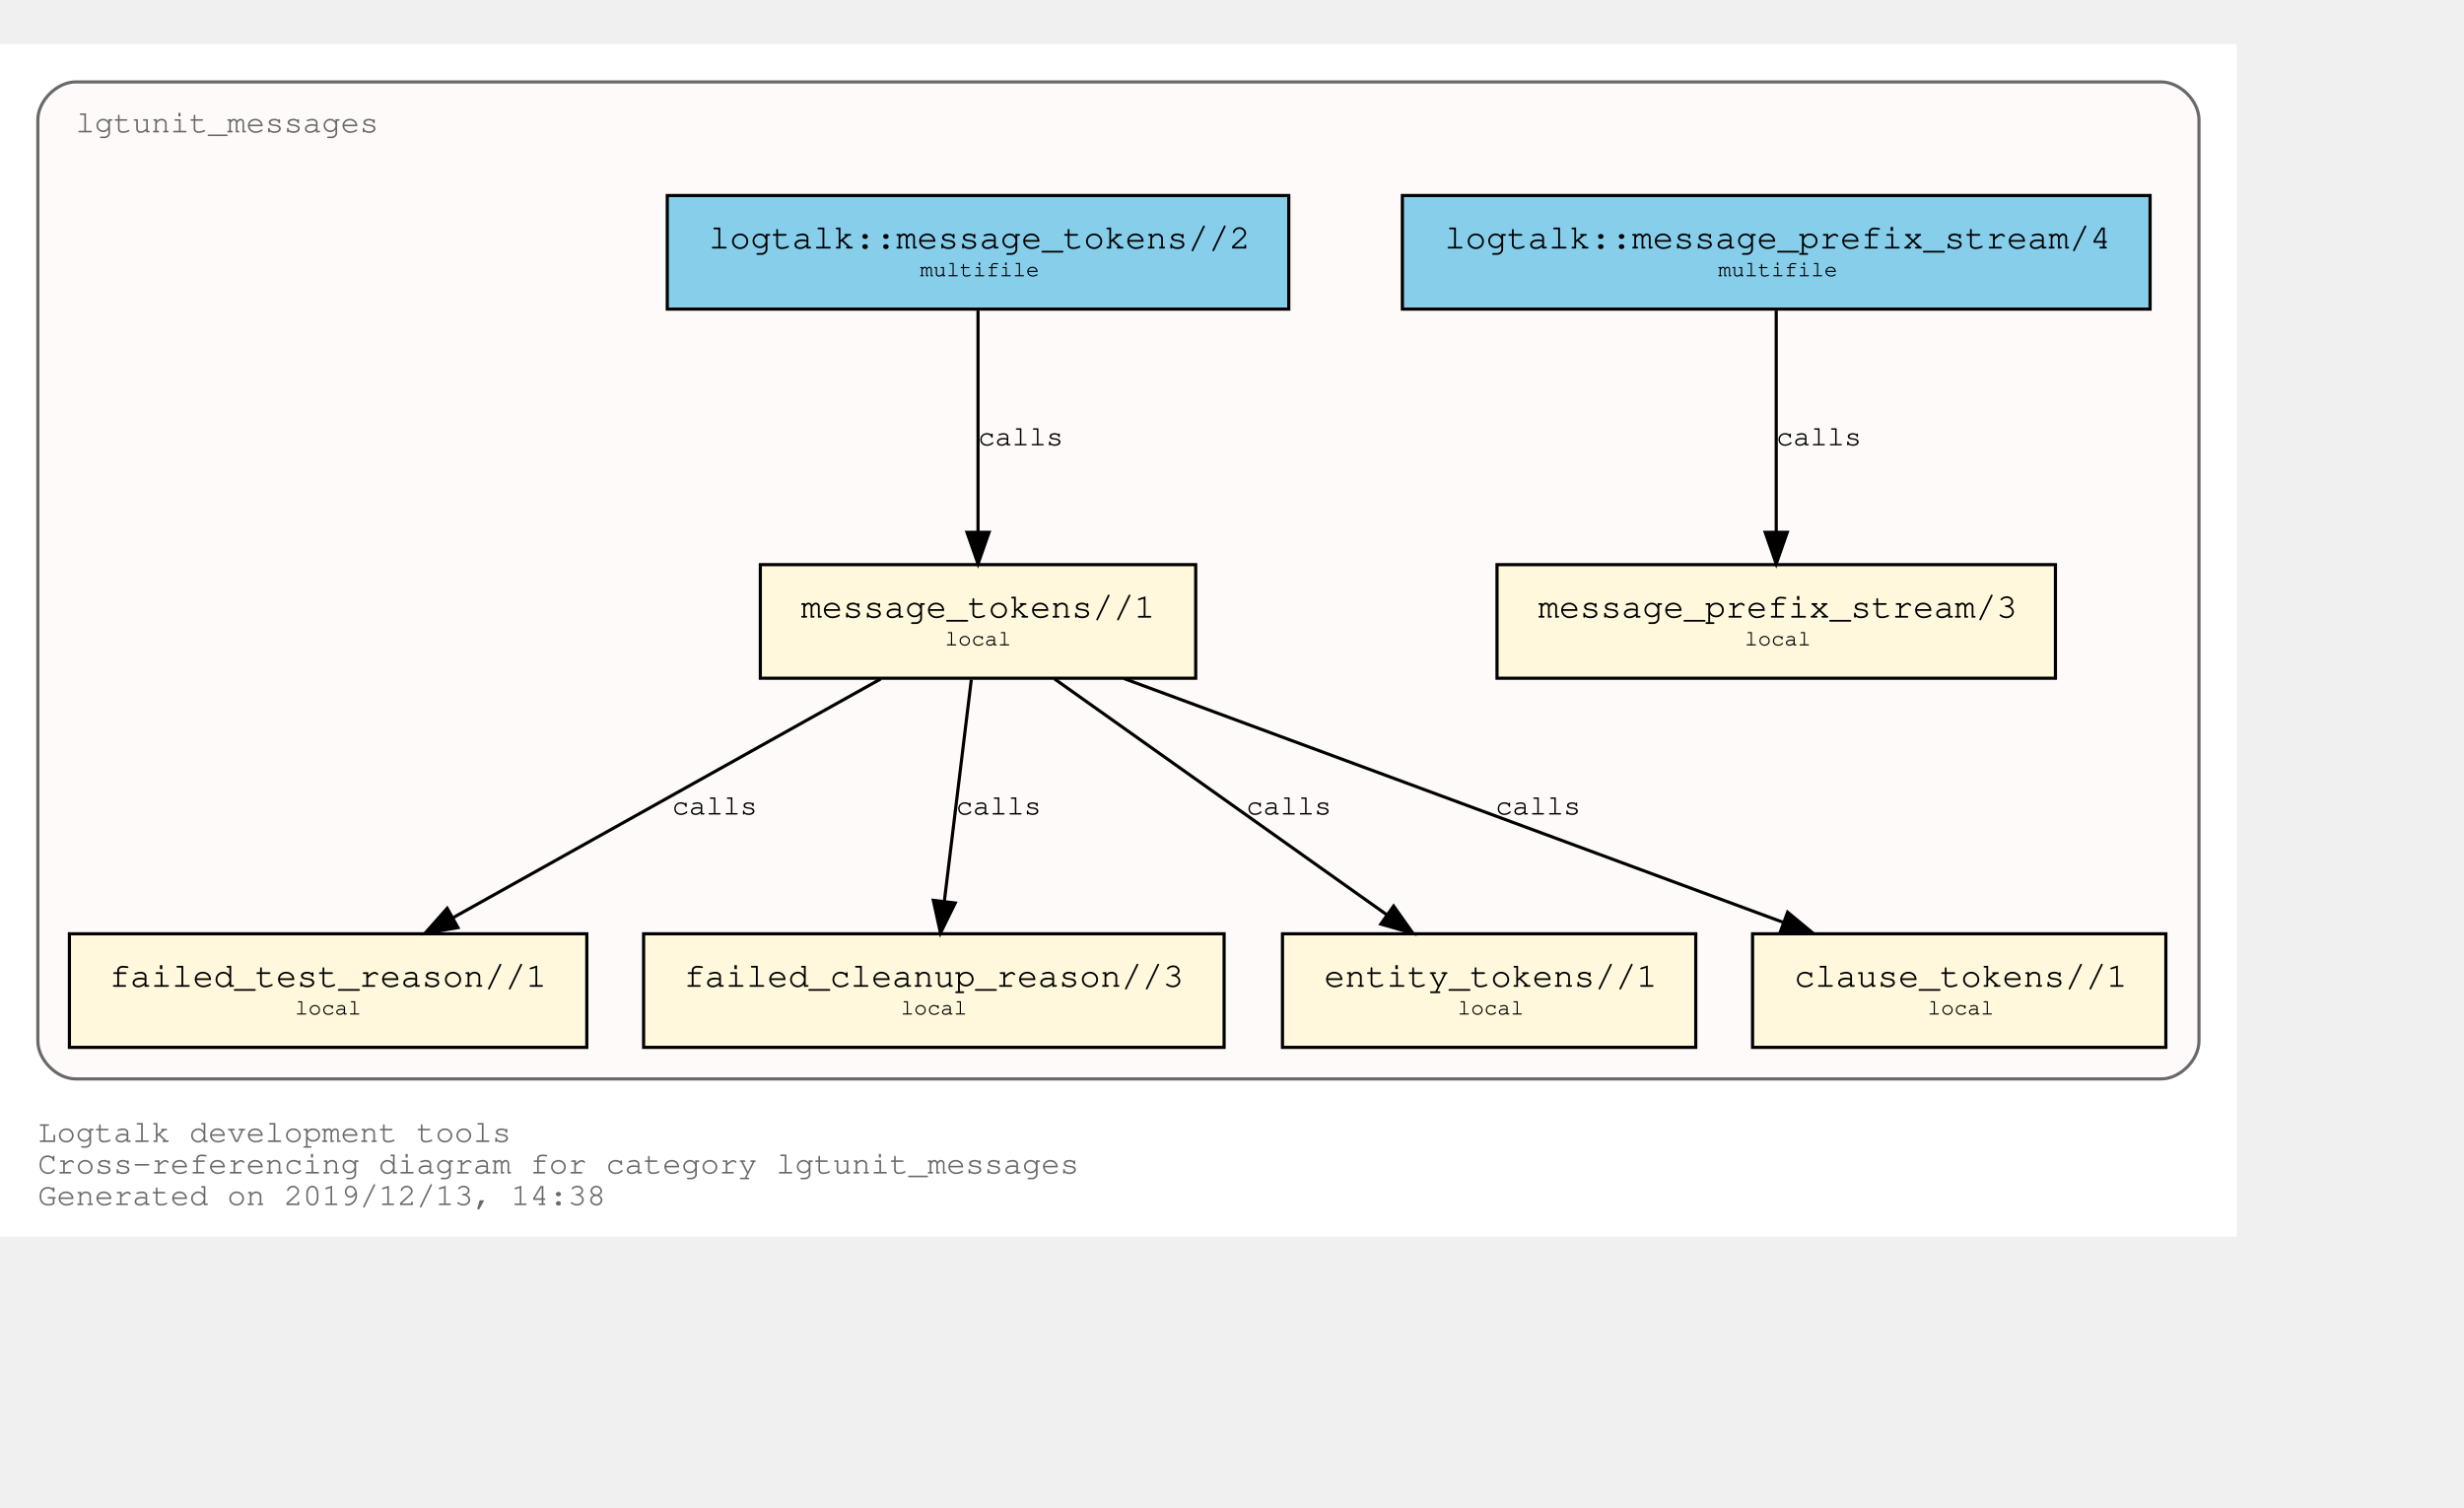
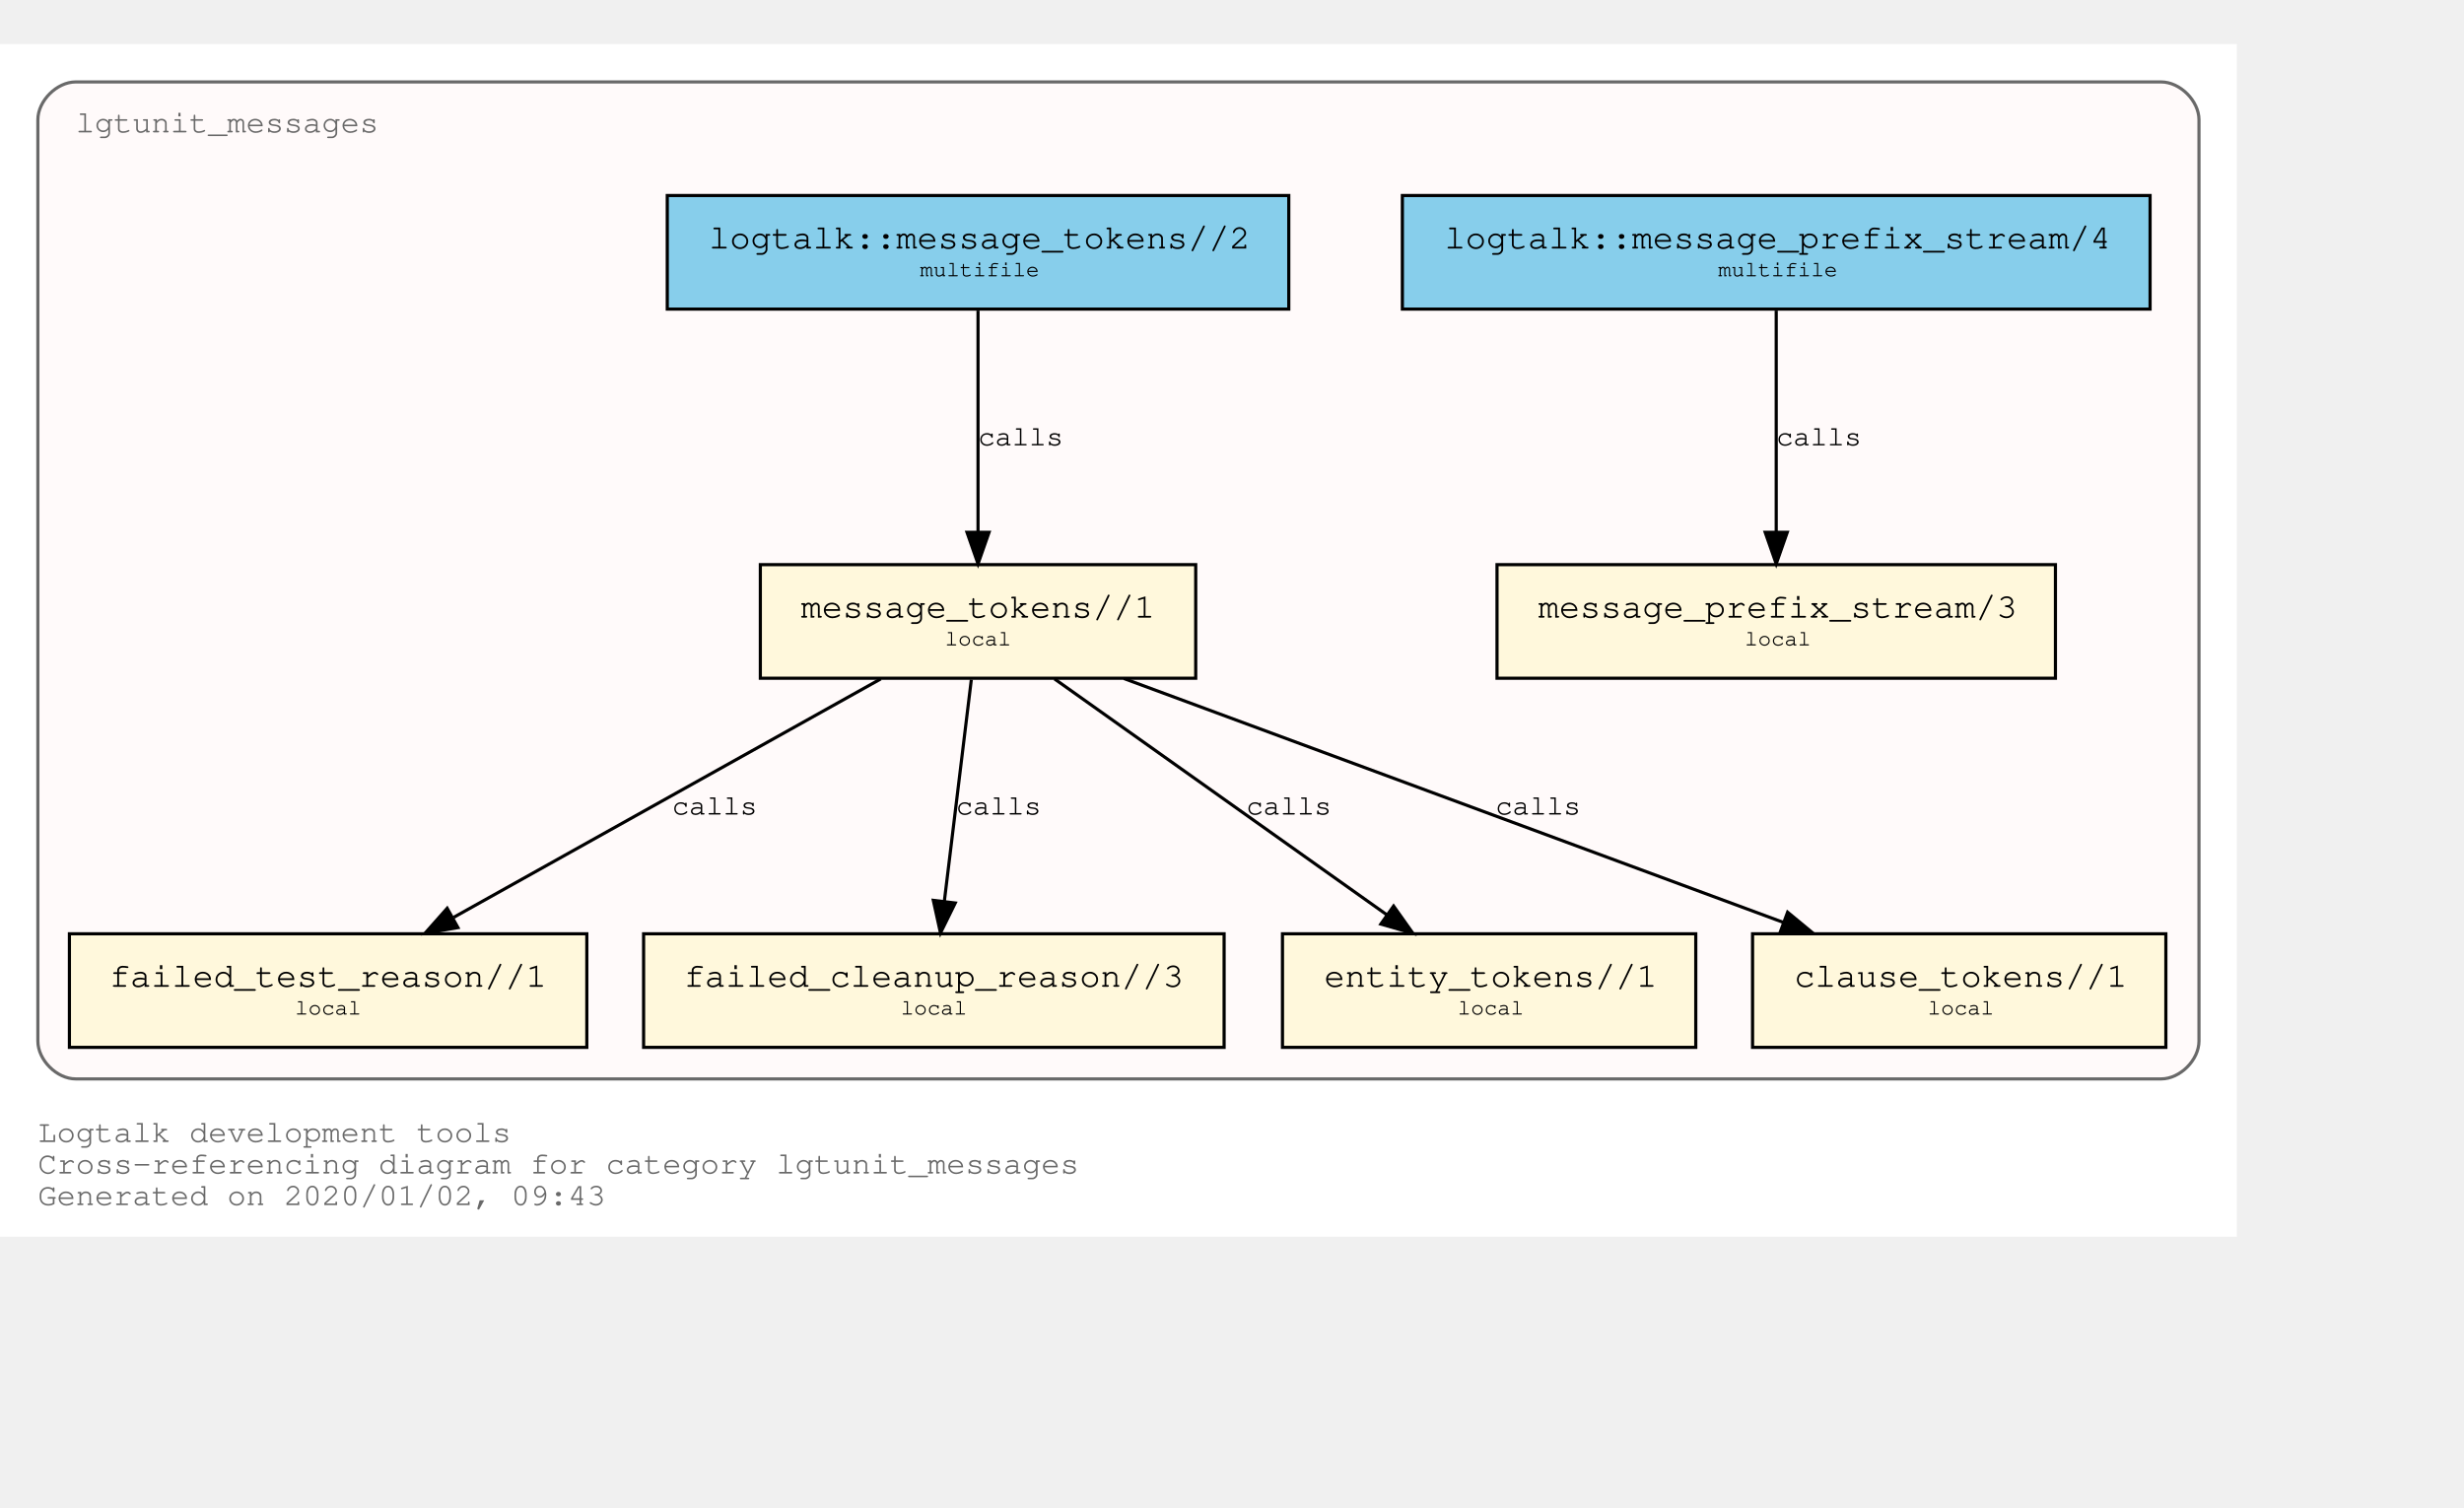
<svg xmlns="http://www.w3.org/2000/svg" xmlns:xlink="http://www.w3.org/1999/xlink" width="853pt" height="522pt" viewBox="72.00 72.00 781.00 450.00">
  <g id="graph0" class="graph" transform="scale(1 1) rotate(0) translate(76 446)">
    <polygon fill="white" stroke="transparent" points="-4,4 -4,-374 705,-374 705,4 -4,4" />
    <text text-anchor="start" x="8" y="-26" font-family="Courier,monospace" font-size="10.00" fill="dimgray">Logtalk development tools</text>
    <text text-anchor="start" x="8" y="-16" font-family="Courier,monospace" font-size="10.00" fill="dimgray">Cross-referencing diagram for category lgtunit_messages</text>
-     <text text-anchor="start" x="8" y="-6" font-family="Courier,monospace" font-size="10.00" fill="dimgray">Generated on 2019/12/13, 14:38</text>
+     <text text-anchor="start" x="8" y="-6" font-family="Courier,monospace" font-size="10.00" fill="dimgray">Generated on 2020/01/02, 09:43</text>
    <g id="clust1" class="cluster">
      <g id="a_clust1">
        <a xlink:title="lgtunit_messages">
          <path fill="snow" stroke="dimgray" d="M20,-46C20,-46 681,-46 681,-46 687,-46 693,-52 693,-58 693,-58 693,-350 693,-350 693,-356 687,-362 681,-362 681,-362 20,-362 20,-362 14,-362 8,-356 8,-350 8,-350 8,-58 8,-58 8,-52 14,-46 20,-46" />
          <g id="a_clust1_0">
-             <a xlink:href="https://github.com/LogtalkDotOrg/logtalk3/tree/dca4592de97dd583b59bb2b10efdad42c407bc2c/tools/lgtunit/lgtunit_messages.lgt" xlink:title="https://github.com/LogtalkDotOrg/logtalk3/tree/dca4592de97dd583b59bb2b10efdad42c407bc2c/tools/lgtunit/lgtunit_messages.lgt">
+             <a xlink:href="https://github.com/LogtalkDotOrg/logtalk3/tree/547f60f27de9cd1bf1a9e38a1991d2929ea92258/tools/lgtunit/lgtunit_messages.lgt" xlink:title="https://github.com/LogtalkDotOrg/logtalk3/tree/547f60f27de9cd1bf1a9e38a1991d2929ea92258/tools/lgtunit/lgtunit_messages.lgt">
              <text text-anchor="start" x="19.99" y="-346" font-family="Courier,monospace" font-size="10.00" fill="dimgray">lgtunit_messages</text>
            </a>
          </g>
        </a>
      </g>
    </g>
    <g id="node1" class="node">
      <g id="a_node1">
-         <a xlink:href="https://github.com/LogtalkDotOrg/logtalk3/tree/dca4592de97dd583b59bb2b10efdad42c407bc2c/tools/lgtunit/lgtunit_messages.lgt#L43" xlink:title="https://github.com/LogtalkDotOrg/logtalk3/tree/dca4592de97dd583b59bb2b10efdad42c407bc2c/tools/lgtunit/lgtunit_messages.lgt#L43">
+         <a xlink:href="https://github.com/LogtalkDotOrg/logtalk3/tree/547f60f27de9cd1bf1a9e38a1991d2929ea92258/tools/lgtunit/lgtunit_messages.lgt#L43" xlink:title="https://github.com/LogtalkDotOrg/logtalk3/tree/547f60f27de9cd1bf1a9e38a1991d2929ea92258/tools/lgtunit/lgtunit_messages.lgt#L43">
          <polygon fill="cornsilk" stroke="black" points="647.5,-209 470.5,-209 470.5,-173 647.5,-173 647.5,-209" />
          <text text-anchor="start" x="478.8" y="-192.8" font-family="Courier,monospace" font-size="9.00"> </text>
          <text text-anchor="start" x="483.59" y="-192.2" font-family="Courier,monospace" font-size="11.00">message_prefix_stream/3</text>
          <text text-anchor="start" x="634.8" y="-192.8" font-family="Courier,monospace" font-size="9.00"> </text>
          <text text-anchor="start" x="478.8" y="-182.8" font-family="Courier,monospace" font-size="9.00"> </text>
          <text text-anchor="start" x="549" y="-183.4" font-family="Courier,monospace" font-size="7.00">local</text>
          <text text-anchor="start" x="634.8" y="-182.8" font-family="Courier,monospace" font-size="9.00"> </text>
        </a>
      </g>
    </g>
    <g id="node2" class="node">
      <g id="a_node2">
-         <a xlink:href="https://github.com/LogtalkDotOrg/logtalk3/tree/dca4592de97dd583b59bb2b10efdad42c407bc2c/tools/lgtunit/lgtunit_messages.lgt#L56" xlink:title="https://github.com/LogtalkDotOrg/logtalk3/tree/dca4592de97dd583b59bb2b10efdad42c407bc2c/tools/lgtunit/lgtunit_messages.lgt#L56">
+         <a xlink:href="https://github.com/LogtalkDotOrg/logtalk3/tree/547f60f27de9cd1bf1a9e38a1991d2929ea92258/tools/lgtunit/lgtunit_messages.lgt#L56" xlink:title="https://github.com/LogtalkDotOrg/logtalk3/tree/547f60f27de9cd1bf1a9e38a1991d2929ea92258/tools/lgtunit/lgtunit_messages.lgt#L56">
          <polygon fill="cornsilk" stroke="black" points="375,-209 237,-209 237,-173 375,-173 375,-209" />
          <text text-anchor="start" x="244.8" y="-192.8" font-family="Courier,monospace" font-size="9.00"> </text>
          <text text-anchor="start" x="249.89" y="-192.2" font-family="Courier,monospace" font-size="11.00">message_tokens//1</text>
          <text text-anchor="start" x="361.8" y="-192.8" font-family="Courier,monospace" font-size="9.00"> </text>
          <text text-anchor="start" x="244.8" y="-182.8" font-family="Courier,monospace" font-size="9.00"> </text>
          <text text-anchor="start" x="295.5" y="-183.4" font-family="Courier,monospace" font-size="7.00">local</text>
          <text text-anchor="start" x="361.8" y="-182.8" font-family="Courier,monospace" font-size="9.00"> </text>
        </a>
      </g>
    </g>
    <g id="node3" class="node">
      <g id="a_node3">
-         <a xlink:href="https://github.com/LogtalkDotOrg/logtalk3/tree/dca4592de97dd583b59bb2b10efdad42c407bc2c/tools/lgtunit/lgtunit_messages.lgt#L218" xlink:title="https://github.com/LogtalkDotOrg/logtalk3/tree/dca4592de97dd583b59bb2b10efdad42c407bc2c/tools/lgtunit/lgtunit_messages.lgt#L218">
+         <a xlink:href="https://github.com/LogtalkDotOrg/logtalk3/tree/547f60f27de9cd1bf1a9e38a1991d2929ea92258/tools/lgtunit/lgtunit_messages.lgt#L218" xlink:title="https://github.com/LogtalkDotOrg/logtalk3/tree/547f60f27de9cd1bf1a9e38a1991d2929ea92258/tools/lgtunit/lgtunit_messages.lgt#L218">
          <polygon fill="cornsilk" stroke="black" points="182,-92 18,-92 18,-56 182,-56 182,-92" />
          <text text-anchor="start" x="25.8" y="-75.8" font-family="Courier,monospace" font-size="9.00"> </text>
          <text text-anchor="start" x="30.69" y="-75.2" font-family="Courier,monospace" font-size="11.00">failed_test_reason//1</text>
          <text text-anchor="start" x="168.8" y="-75.8" font-family="Courier,monospace" font-size="9.00"> </text>
          <text text-anchor="start" x="25.8" y="-65.8" font-family="Courier,monospace" font-size="9.00"> </text>
          <text text-anchor="start" x="89.5" y="-66.4" font-family="Courier,monospace" font-size="7.00">local</text>
          <text text-anchor="start" x="168.8" y="-65.8" font-family="Courier,monospace" font-size="9.00"> </text>
        </a>
      </g>
    </g>
    <g id="edge3" class="edge">
      <g id="a_edge3">
-         <a xlink:href="https://github.com/LogtalkDotOrg/logtalk3/tree/dca4592de97dd583b59bb2b10efdad42c407bc2c/tools/lgtunit/lgtunit_messages.lgt#L100" xlink:title="calls">
+         <a xlink:href="https://github.com/LogtalkDotOrg/logtalk3/tree/547f60f27de9cd1bf1a9e38a1991d2929ea92258/tools/lgtunit/lgtunit_messages.lgt#L100" xlink:title="calls">
          <path fill="none" stroke="black" d="M275.16,-172.78C239.1,-152.65 179.34,-119.29 139.81,-97.22" />
          <polygon fill="black" stroke="black" points="141.15,-93.96 130.71,-92.15 137.74,-100.08 141.15,-93.96" />
        </a>
      </g>
      <g id="a_edge3-label">
-         <a xlink:href="https://github.com/LogtalkDotOrg/logtalk3/tree/dca4592de97dd583b59bb2b10efdad42c407bc2c/tools/lgtunit/lgtunit_messages.lgt#L100" xlink:title="https://github.com/LogtalkDotOrg/logtalk3/tree/dca4592de97dd583b59bb2b10efdad42c407bc2c/tools/lgtunit/lgtunit_messages.lgt#L100">
+         <a xlink:href="https://github.com/LogtalkDotOrg/logtalk3/tree/547f60f27de9cd1bf1a9e38a1991d2929ea92258/tools/lgtunit/lgtunit_messages.lgt#L100" xlink:title="https://github.com/LogtalkDotOrg/logtalk3/tree/547f60f27de9cd1bf1a9e38a1991d2929ea92258/tools/lgtunit/lgtunit_messages.lgt#L100">
          <text text-anchor="start" x="209" y="-129.8" font-family="Courier,monospace" font-size="9.00">calls</text>
        </a>
      </g>
    </g>
    <g id="node4" class="node">
      <g id="a_node4">
-         <a xlink:href="https://github.com/LogtalkDotOrg/logtalk3/tree/dca4592de97dd583b59bb2b10efdad42c407bc2c/tools/lgtunit/lgtunit_messages.lgt#L256" xlink:title="https://github.com/LogtalkDotOrg/logtalk3/tree/dca4592de97dd583b59bb2b10efdad42c407bc2c/tools/lgtunit/lgtunit_messages.lgt#L256">
+         <a xlink:href="https://github.com/LogtalkDotOrg/logtalk3/tree/547f60f27de9cd1bf1a9e38a1991d2929ea92258/tools/lgtunit/lgtunit_messages.lgt#L256" xlink:title="https://github.com/LogtalkDotOrg/logtalk3/tree/547f60f27de9cd1bf1a9e38a1991d2929ea92258/tools/lgtunit/lgtunit_messages.lgt#L256">
          <polygon fill="cornsilk" stroke="black" points="384,-92 200,-92 200,-56 384,-56 384,-92" />
          <text text-anchor="start" x="207.8" y="-75.8" font-family="Courier,monospace" font-size="9.00"> </text>
          <text text-anchor="start" x="212.79" y="-75.2" font-family="Courier,monospace" font-size="11.00">failed_cleanup_reason//3</text>
          <text text-anchor="start" x="370.8" y="-75.8" font-family="Courier,monospace" font-size="9.00"> </text>
          <text text-anchor="start" x="207.8" y="-65.8" font-family="Courier,monospace" font-size="9.00"> </text>
          <text text-anchor="start" x="281.5" y="-66.4" font-family="Courier,monospace" font-size="7.00">local</text>
          <text text-anchor="start" x="370.8" y="-65.8" font-family="Courier,monospace" font-size="9.00"> </text>
        </a>
      </g>
    </g>
    <g id="edge4" class="edge">
      <g id="a_edge4">
-         <a xlink:href="https://github.com/LogtalkDotOrg/logtalk3/tree/dca4592de97dd583b59bb2b10efdad42c407bc2c/tools/lgtunit/lgtunit_messages.lgt#L142" xlink:title="calls">
+         <a xlink:href="https://github.com/LogtalkDotOrg/logtalk3/tree/547f60f27de9cd1bf1a9e38a1991d2929ea92258/tools/lgtunit/lgtunit_messages.lgt#L142" xlink:title="calls">
          <path fill="none" stroke="black" d="M303.87,-172.53C301.6,-153.85 297.96,-123.97 295.31,-102.2" />
          <polygon fill="black" stroke="black" points="298.78,-101.76 294.1,-92.25 291.83,-102.6 298.78,-101.76" />
        </a>
      </g>
      <g id="a_edge4-label">
-         <a xlink:href="https://github.com/LogtalkDotOrg/logtalk3/tree/dca4592de97dd583b59bb2b10efdad42c407bc2c/tools/lgtunit/lgtunit_messages.lgt#L142" xlink:title="https://github.com/LogtalkDotOrg/logtalk3/tree/dca4592de97dd583b59bb2b10efdad42c407bc2c/tools/lgtunit/lgtunit_messages.lgt#L142">
+         <a xlink:href="https://github.com/LogtalkDotOrg/logtalk3/tree/547f60f27de9cd1bf1a9e38a1991d2929ea92258/tools/lgtunit/lgtunit_messages.lgt#L142" xlink:title="https://github.com/LogtalkDotOrg/logtalk3/tree/547f60f27de9cd1bf1a9e38a1991d2929ea92258/tools/lgtunit/lgtunit_messages.lgt#L142">
          <text text-anchor="start" x="299" y="-129.8" font-family="Courier,monospace" font-size="9.00">calls</text>
        </a>
      </g>
    </g>
    <g id="node5" class="node">
      <g id="a_node5">
-         <a xlink:href="https://github.com/LogtalkDotOrg/logtalk3/tree/dca4592de97dd583b59bb2b10efdad42c407bc2c/tools/lgtunit/lgtunit_messages.lgt#L261" xlink:title="https://github.com/LogtalkDotOrg/logtalk3/tree/dca4592de97dd583b59bb2b10efdad42c407bc2c/tools/lgtunit/lgtunit_messages.lgt#L261">
+         <a xlink:href="https://github.com/LogtalkDotOrg/logtalk3/tree/547f60f27de9cd1bf1a9e38a1991d2929ea92258/tools/lgtunit/lgtunit_messages.lgt#L261" xlink:title="https://github.com/LogtalkDotOrg/logtalk3/tree/547f60f27de9cd1bf1a9e38a1991d2929ea92258/tools/lgtunit/lgtunit_messages.lgt#L261">
          <polygon fill="cornsilk" stroke="black" points="533.5,-92 402.5,-92 402.5,-56 533.5,-56 533.5,-92" />
          <text text-anchor="start" x="410.8" y="-75.8" font-family="Courier,monospace" font-size="9.00"> </text>
          <text text-anchor="start" x="415.69" y="-75.2" font-family="Courier,monospace" font-size="11.00">entity_tokens//1</text>
          <text text-anchor="start" x="520.8" y="-75.8" font-family="Courier,monospace" font-size="9.00"> </text>
          <text text-anchor="start" x="410.8" y="-65.8" font-family="Courier,monospace" font-size="9.00"> </text>
          <text text-anchor="start" x="458" y="-66.4" font-family="Courier,monospace" font-size="7.00">local</text>
          <text text-anchor="start" x="520.8" y="-65.8" font-family="Courier,monospace" font-size="9.00"> </text>
        </a>
      </g>
    </g>
    <g id="edge5" class="edge">
      <g id="a_edge5">
-         <a xlink:href="https://github.com/LogtalkDotOrg/logtalk3/tree/dca4592de97dd583b59bb2b10efdad42c407bc2c/tools/lgtunit/lgtunit_messages.lgt#L157" xlink:title="calls">
+         <a xlink:href="https://github.com/LogtalkDotOrg/logtalk3/tree/547f60f27de9cd1bf1a9e38a1991d2929ea92258/tools/lgtunit/lgtunit_messages.lgt#L157" xlink:title="calls">
          <path fill="none" stroke="black" d="M330.25,-172.78C358.25,-152.91 404.42,-120.13 435.51,-98.07" />
          <polygon fill="black" stroke="black" points="437.72,-100.79 443.85,-92.15 433.67,-95.08 437.72,-100.79" />
        </a>
      </g>
      <g id="a_edge5-label">
-         <a xlink:href="https://github.com/LogtalkDotOrg/logtalk3/tree/dca4592de97dd583b59bb2b10efdad42c407bc2c/tools/lgtunit/lgtunit_messages.lgt#L157" xlink:title="https://github.com/LogtalkDotOrg/logtalk3/tree/dca4592de97dd583b59bb2b10efdad42c407bc2c/tools/lgtunit/lgtunit_messages.lgt#L157">
+         <a xlink:href="https://github.com/LogtalkDotOrg/logtalk3/tree/547f60f27de9cd1bf1a9e38a1991d2929ea92258/tools/lgtunit/lgtunit_messages.lgt#L157" xlink:title="https://github.com/LogtalkDotOrg/logtalk3/tree/547f60f27de9cd1bf1a9e38a1991d2929ea92258/tools/lgtunit/lgtunit_messages.lgt#L157">
          <text text-anchor="start" x="391" y="-129.8" font-family="Courier,monospace" font-size="9.00">calls</text>
        </a>
      </g>
    </g>
    <g id="node6" class="node">
      <g id="a_node6">
-         <a xlink:href="https://github.com/LogtalkDotOrg/logtalk3/tree/dca4592de97dd583b59bb2b10efdad42c407bc2c/tools/lgtunit/lgtunit_messages.lgt#L267" xlink:title="https://github.com/LogtalkDotOrg/logtalk3/tree/dca4592de97dd583b59bb2b10efdad42c407bc2c/tools/lgtunit/lgtunit_messages.lgt#L267">
+         <a xlink:href="https://github.com/LogtalkDotOrg/logtalk3/tree/547f60f27de9cd1bf1a9e38a1991d2929ea92258/tools/lgtunit/lgtunit_messages.lgt#L267" xlink:title="https://github.com/LogtalkDotOrg/logtalk3/tree/547f60f27de9cd1bf1a9e38a1991d2929ea92258/tools/lgtunit/lgtunit_messages.lgt#L267">
          <polygon fill="cornsilk" stroke="black" points="682.5,-92 551.5,-92 551.5,-56 682.5,-56 682.5,-92" />
          <text text-anchor="start" x="559.8" y="-75.8" font-family="Courier,monospace" font-size="9.00"> </text>
          <text text-anchor="start" x="564.69" y="-75.2" font-family="Courier,monospace" font-size="11.00">clause_tokens//1</text>
          <text text-anchor="start" x="669.8" y="-75.8" font-family="Courier,monospace" font-size="9.00"> </text>
          <text text-anchor="start" x="559.8" y="-65.8" font-family="Courier,monospace" font-size="9.00"> </text>
          <text text-anchor="start" x="607" y="-66.4" font-family="Courier,monospace" font-size="7.00">local</text>
          <text text-anchor="start" x="669.8" y="-65.8" font-family="Courier,monospace" font-size="9.00"> </text>
        </a>
      </g>
    </g>
    <g id="edge6" class="edge">
      <g id="a_edge6">
-         <a xlink:href="https://github.com/LogtalkDotOrg/logtalk3/tree/dca4592de97dd583b59bb2b10efdad42c407bc2c/tools/lgtunit/lgtunit_messages.lgt#L157" xlink:title="calls">
+         <a xlink:href="https://github.com/LogtalkDotOrg/logtalk3/tree/547f60f27de9cd1bf1a9e38a1991d2929ea92258/tools/lgtunit/lgtunit_messages.lgt#L157" xlink:title="calls">
          <path fill="none" stroke="black" d="M352.22,-172.91C407.92,-152.31 501.45,-117.73 561.13,-95.66" />
          <polygon fill="black" stroke="black" points="562.61,-98.84 570.78,-92.09 560.18,-92.28 562.61,-98.84" />
        </a>
      </g>
      <g id="a_edge6-label">
-         <a xlink:href="https://github.com/LogtalkDotOrg/logtalk3/tree/dca4592de97dd583b59bb2b10efdad42c407bc2c/tools/lgtunit/lgtunit_messages.lgt#L157" xlink:title="https://github.com/LogtalkDotOrg/logtalk3/tree/dca4592de97dd583b59bb2b10efdad42c407bc2c/tools/lgtunit/lgtunit_messages.lgt#L157">
+         <a xlink:href="https://github.com/LogtalkDotOrg/logtalk3/tree/547f60f27de9cd1bf1a9e38a1991d2929ea92258/tools/lgtunit/lgtunit_messages.lgt#L157" xlink:title="https://github.com/LogtalkDotOrg/logtalk3/tree/547f60f27de9cd1bf1a9e38a1991d2929ea92258/tools/lgtunit/lgtunit_messages.lgt#L157">
          <text text-anchor="start" x="470" y="-129.8" font-family="Courier,monospace" font-size="9.00">calls</text>
        </a>
      </g>
    </g>
    <g id="node7" class="node">
      <g id="a_node7">
-         <a xlink:href="https://github.com/LogtalkDotOrg/logtalk3/tree/dca4592de97dd583b59bb2b10efdad42c407bc2c/tools/lgtunit/lgtunit_messages.lgt#L39" xlink:title="https://github.com/LogtalkDotOrg/logtalk3/tree/dca4592de97dd583b59bb2b10efdad42c407bc2c/tools/lgtunit/lgtunit_messages.lgt#L39">
+         <a xlink:href="https://github.com/LogtalkDotOrg/logtalk3/tree/547f60f27de9cd1bf1a9e38a1991d2929ea92258/tools/lgtunit/lgtunit_messages.lgt#L39" xlink:title="https://github.com/LogtalkDotOrg/logtalk3/tree/547f60f27de9cd1bf1a9e38a1991d2929ea92258/tools/lgtunit/lgtunit_messages.lgt#L39">
          <polygon fill="skyblue" stroke="black" points="677.5,-326 440.5,-326 440.5,-290 677.5,-290 677.5,-326" />
          <text text-anchor="start" x="448.8" y="-309.8" font-family="Courier,monospace" font-size="9.00"> </text>
          <text text-anchor="start" x="453.88" y="-309.2" font-family="Courier,monospace" font-size="11.00">logtalk::message_prefix_stream/4</text>
          <text text-anchor="start" x="664.8" y="-309.8" font-family="Courier,monospace" font-size="9.00"> </text>
          <text text-anchor="start" x="448.8" y="-299.8" font-family="Courier,monospace" font-size="9.00"> </text>
          <text text-anchor="start" x="540.6" y="-300.4" font-family="Courier,monospace" font-size="7.00">multifile</text>
          <text text-anchor="start" x="664.8" y="-299.8" font-family="Courier,monospace" font-size="9.00"> </text>
        </a>
      </g>
    </g>
    <g id="edge1" class="edge">
      <g id="a_edge1">
-         <a xlink:href="https://github.com/LogtalkDotOrg/logtalk3/tree/dca4592de97dd583b59bb2b10efdad42c407bc2c/tools/lgtunit/lgtunit_messages.lgt#L39" xlink:title="calls">
+         <a xlink:href="https://github.com/LogtalkDotOrg/logtalk3/tree/547f60f27de9cd1bf1a9e38a1991d2929ea92258/tools/lgtunit/lgtunit_messages.lgt#L39" xlink:title="calls">
          <path fill="none" stroke="black" d="M559,-289.53C559,-270.94 559,-241.24 559,-219.5" />
          <polygon fill="black" stroke="black" points="562.5,-219.25 559,-209.25 555.5,-219.25 562.5,-219.25" />
        </a>
      </g>
      <g id="a_edge1-label">
-         <a xlink:href="https://github.com/LogtalkDotOrg/logtalk3/tree/dca4592de97dd583b59bb2b10efdad42c407bc2c/tools/lgtunit/lgtunit_messages.lgt#L39" xlink:title="https://github.com/LogtalkDotOrg/logtalk3/tree/dca4592de97dd583b59bb2b10efdad42c407bc2c/tools/lgtunit/lgtunit_messages.lgt#L39">
+         <a xlink:href="https://github.com/LogtalkDotOrg/logtalk3/tree/547f60f27de9cd1bf1a9e38a1991d2929ea92258/tools/lgtunit/lgtunit_messages.lgt#L39" xlink:title="https://github.com/LogtalkDotOrg/logtalk3/tree/547f60f27de9cd1bf1a9e38a1991d2929ea92258/tools/lgtunit/lgtunit_messages.lgt#L39">
          <text text-anchor="start" x="559" y="-246.8" font-family="Courier,monospace" font-size="9.00">calls</text>
        </a>
      </g>
    </g>
    <g id="node8" class="node">
      <g id="a_node8">
-         <a xlink:href="https://github.com/LogtalkDotOrg/logtalk3/tree/dca4592de97dd583b59bb2b10efdad42c407bc2c/tools/lgtunit/lgtunit_messages.lgt#L50" xlink:title="https://github.com/LogtalkDotOrg/logtalk3/tree/dca4592de97dd583b59bb2b10efdad42c407bc2c/tools/lgtunit/lgtunit_messages.lgt#L50">
+         <a xlink:href="https://github.com/LogtalkDotOrg/logtalk3/tree/547f60f27de9cd1bf1a9e38a1991d2929ea92258/tools/lgtunit/lgtunit_messages.lgt#L50" xlink:title="https://github.com/LogtalkDotOrg/logtalk3/tree/547f60f27de9cd1bf1a9e38a1991d2929ea92258/tools/lgtunit/lgtunit_messages.lgt#L50">
          <polygon fill="skyblue" stroke="black" points="404.5,-326 207.5,-326 207.5,-290 404.5,-290 404.5,-326" />
          <text text-anchor="start" x="215.8" y="-309.8" font-family="Courier,monospace" font-size="9.00"> </text>
          <text text-anchor="start" x="220.69" y="-309.2" font-family="Courier,monospace" font-size="11.00">logtalk::message_tokens//2</text>
          <text text-anchor="start" x="391.8" y="-309.8" font-family="Courier,monospace" font-size="9.00"> </text>
          <text text-anchor="start" x="215.8" y="-299.8" font-family="Courier,monospace" font-size="9.00"> </text>
          <text text-anchor="start" x="287.6" y="-300.4" font-family="Courier,monospace" font-size="7.00">multifile</text>
          <text text-anchor="start" x="391.8" y="-299.8" font-family="Courier,monospace" font-size="9.00"> </text>
        </a>
      </g>
    </g>
    <g id="edge2" class="edge">
      <g id="a_edge2">
-         <a xlink:href="https://github.com/LogtalkDotOrg/logtalk3/tree/dca4592de97dd583b59bb2b10efdad42c407bc2c/tools/lgtunit/lgtunit_messages.lgt#L50" xlink:title="calls">
+         <a xlink:href="https://github.com/LogtalkDotOrg/logtalk3/tree/547f60f27de9cd1bf1a9e38a1991d2929ea92258/tools/lgtunit/lgtunit_messages.lgt#L50" xlink:title="calls">
          <path fill="none" stroke="black" d="M306,-289.53C306,-270.94 306,-241.24 306,-219.5" />
          <polygon fill="black" stroke="black" points="309.5,-219.25 306,-209.25 302.5,-219.25 309.5,-219.25" />
        </a>
      </g>
      <g id="a_edge2-label">
-         <a xlink:href="https://github.com/LogtalkDotOrg/logtalk3/tree/dca4592de97dd583b59bb2b10efdad42c407bc2c/tools/lgtunit/lgtunit_messages.lgt#L50" xlink:title="https://github.com/LogtalkDotOrg/logtalk3/tree/dca4592de97dd583b59bb2b10efdad42c407bc2c/tools/lgtunit/lgtunit_messages.lgt#L50">
+         <a xlink:href="https://github.com/LogtalkDotOrg/logtalk3/tree/547f60f27de9cd1bf1a9e38a1991d2929ea92258/tools/lgtunit/lgtunit_messages.lgt#L50" xlink:title="https://github.com/LogtalkDotOrg/logtalk3/tree/547f60f27de9cd1bf1a9e38a1991d2929ea92258/tools/lgtunit/lgtunit_messages.lgt#L50">
          <text text-anchor="start" x="306" y="-246.8" font-family="Courier,monospace" font-size="9.00">calls</text>
        </a>
      </g>
    </g>
  </g>
</svg>
